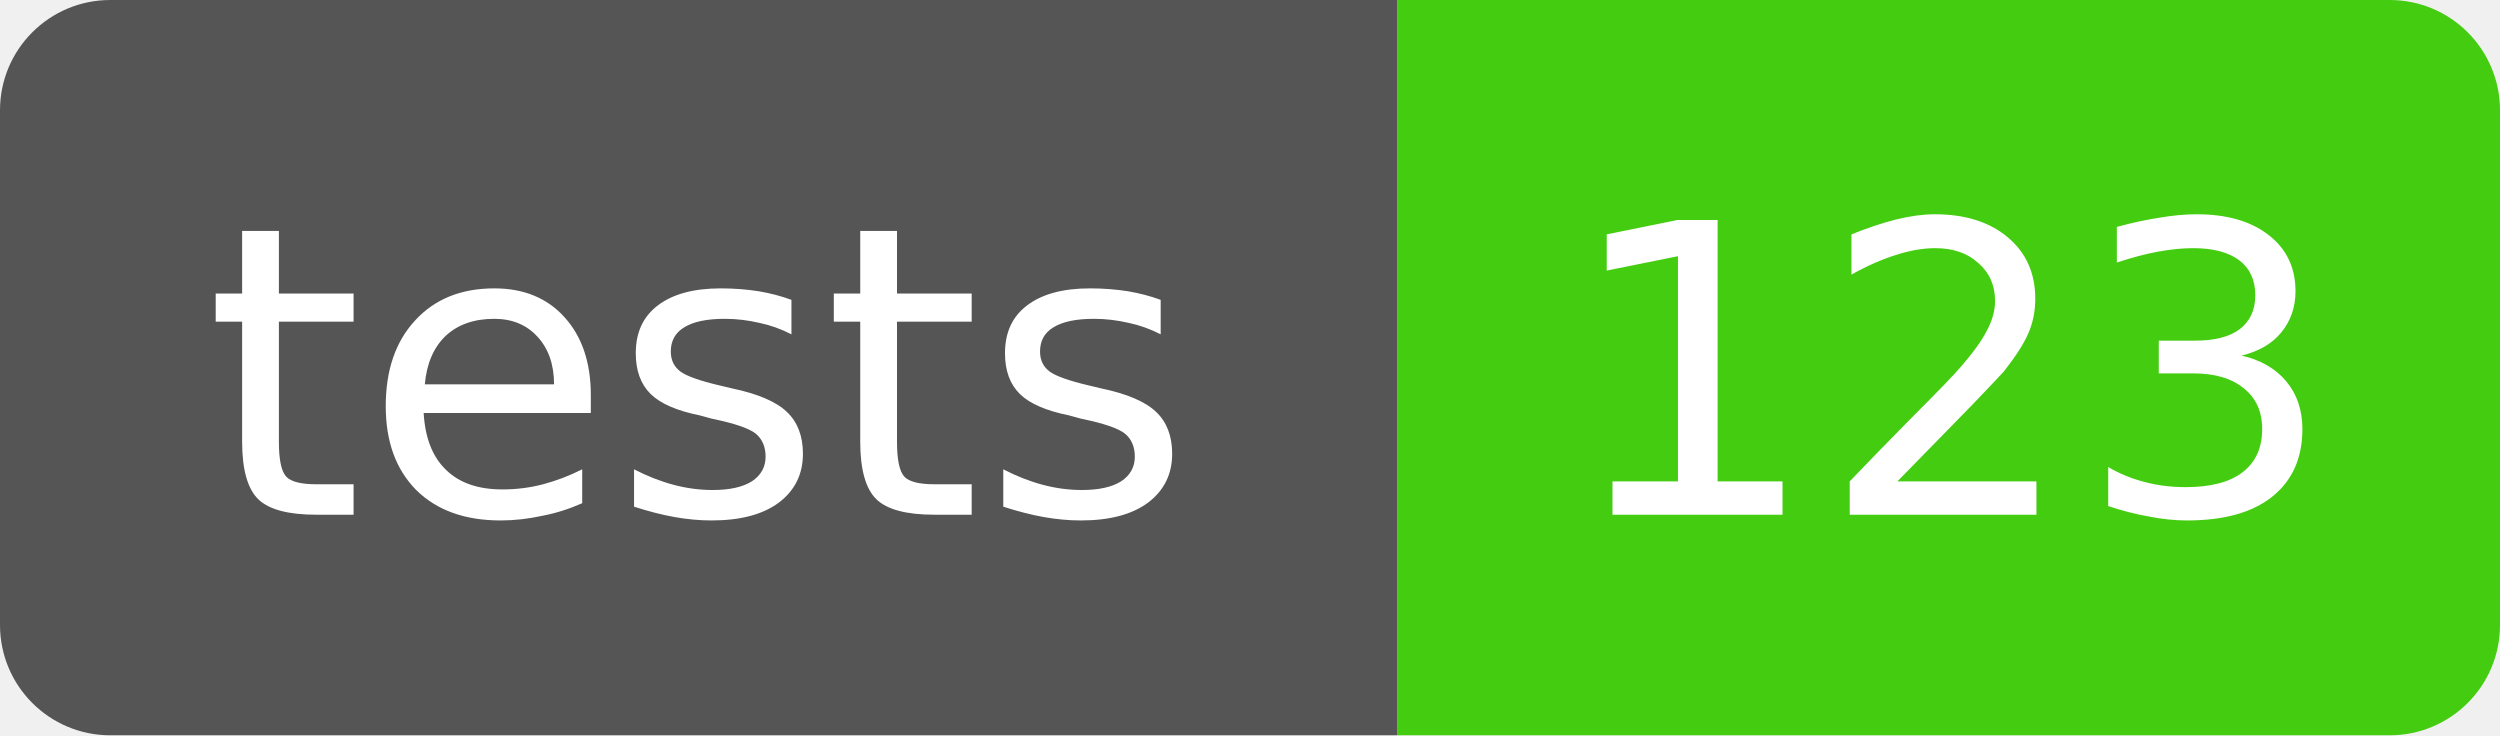
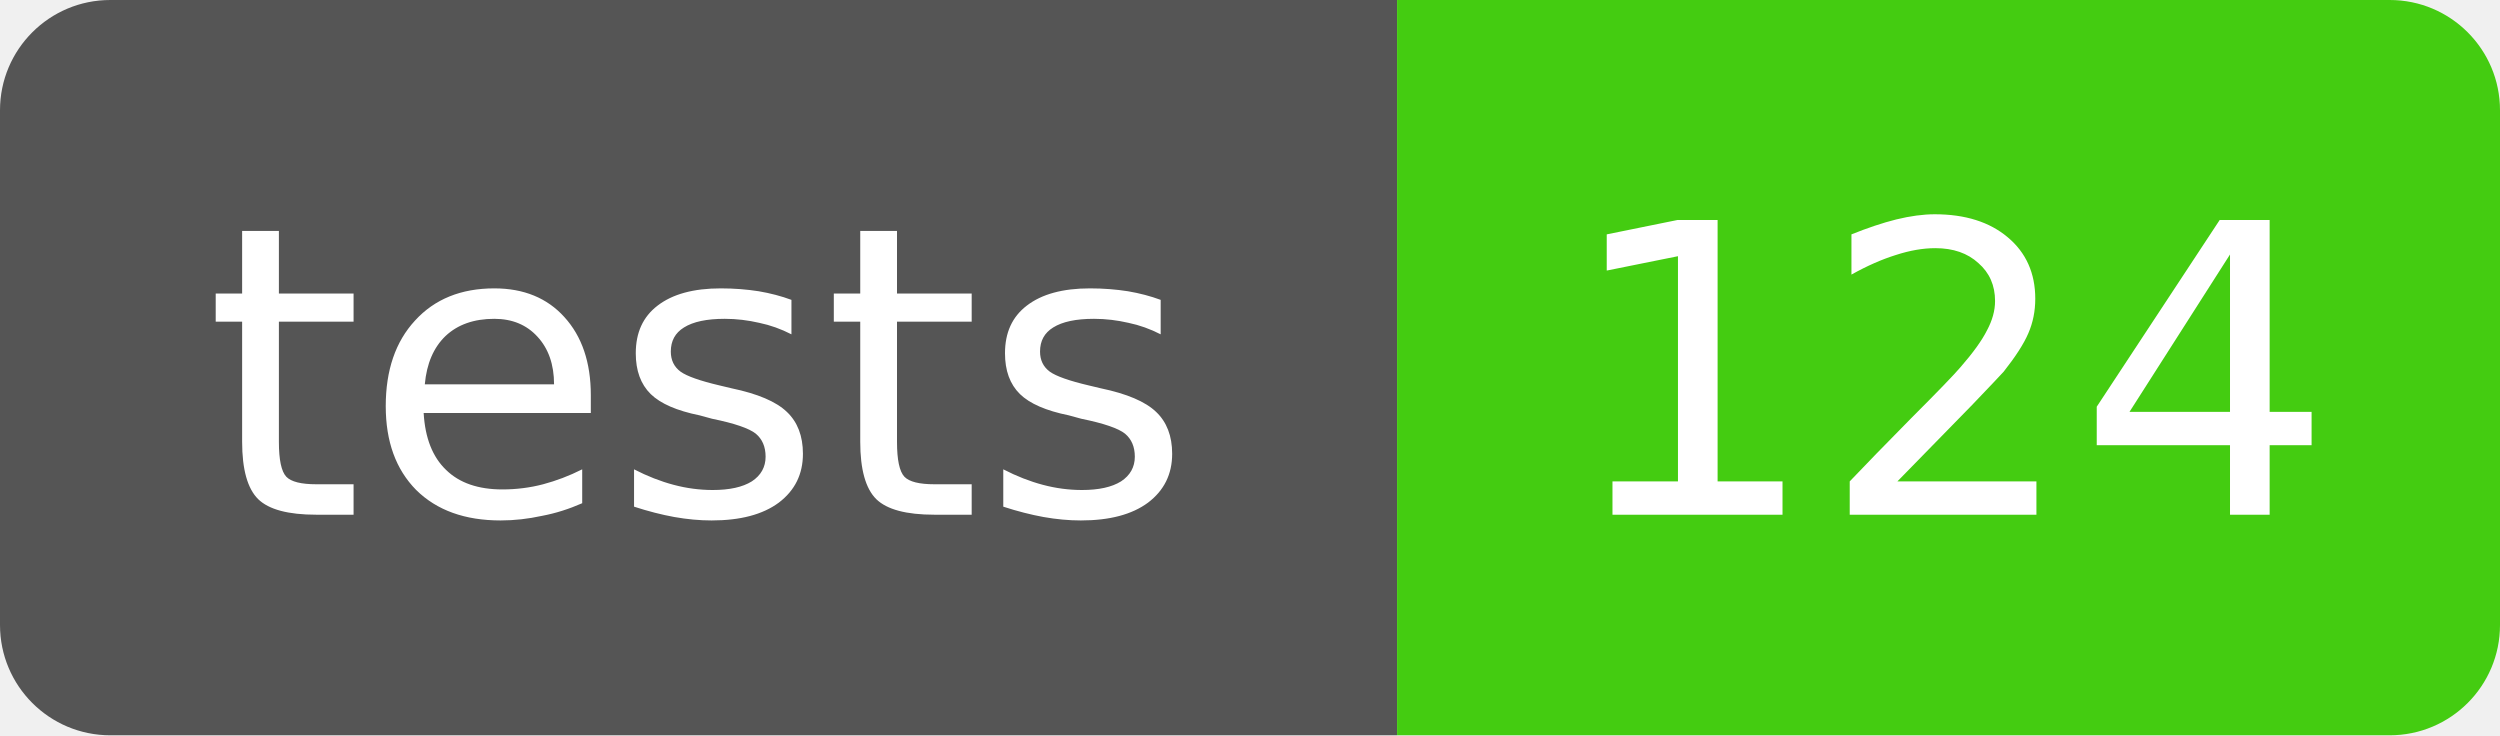
- <svg xmlns="http://www.w3.org/2000/svg" width="68" height="20" role="img" aria-label="tests: 123">
+ <svg xmlns="http://www.w3.org/2000/svg" width="68" height="20" role="img" aria-label="tests: 124">
  <clipPath id="r">
    <rect width="68" height="20" rx="3" />
  </clipPath>
  <g clip-path="url(#r)" font-family="Verdana,DejaVu Sans,sans-serif" font-size="11">
    <rect width="38" height="20" fill="#555" />
    <rect x="38" width="30" height="20" fill="#4c1" />
    <text x="19" y="14" fill="#fff" text-anchor="middle">tests</text>
-     <text x="53" y="14" fill="#fff" text-anchor="middle">123</text>
+     <text x="53" y="14" fill="#fff" text-anchor="middle">124</text>
  </g>
</svg>
